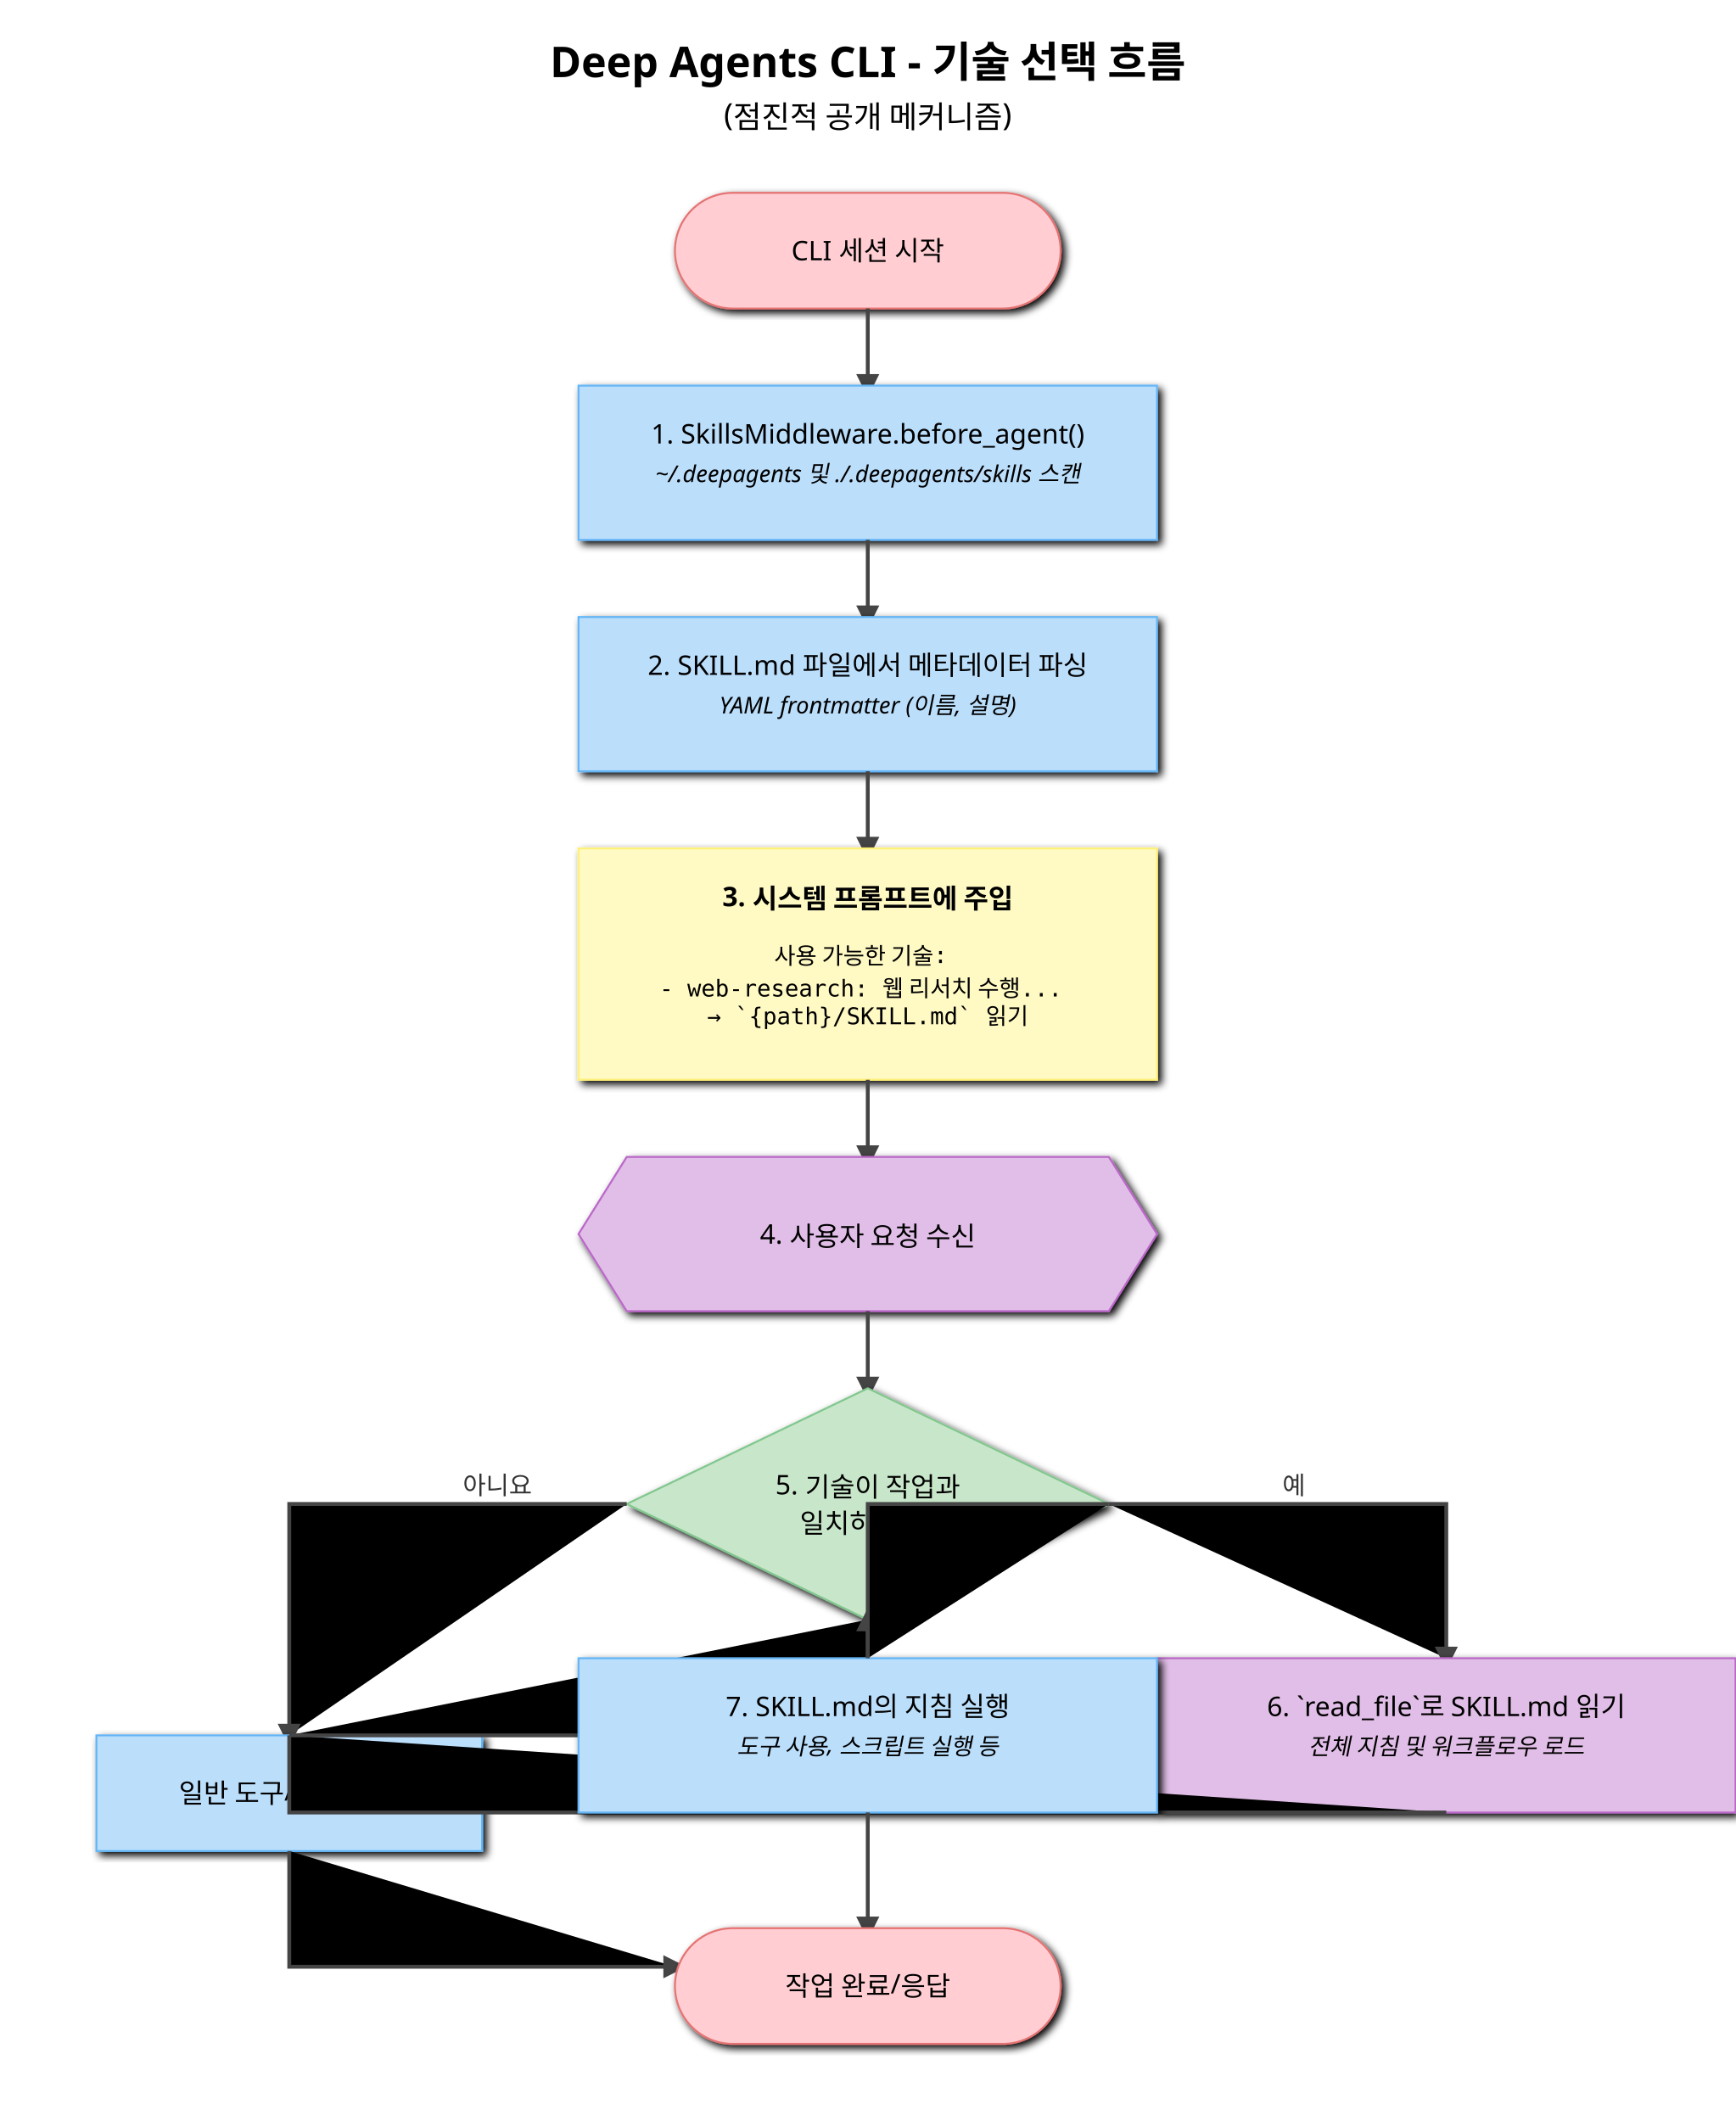
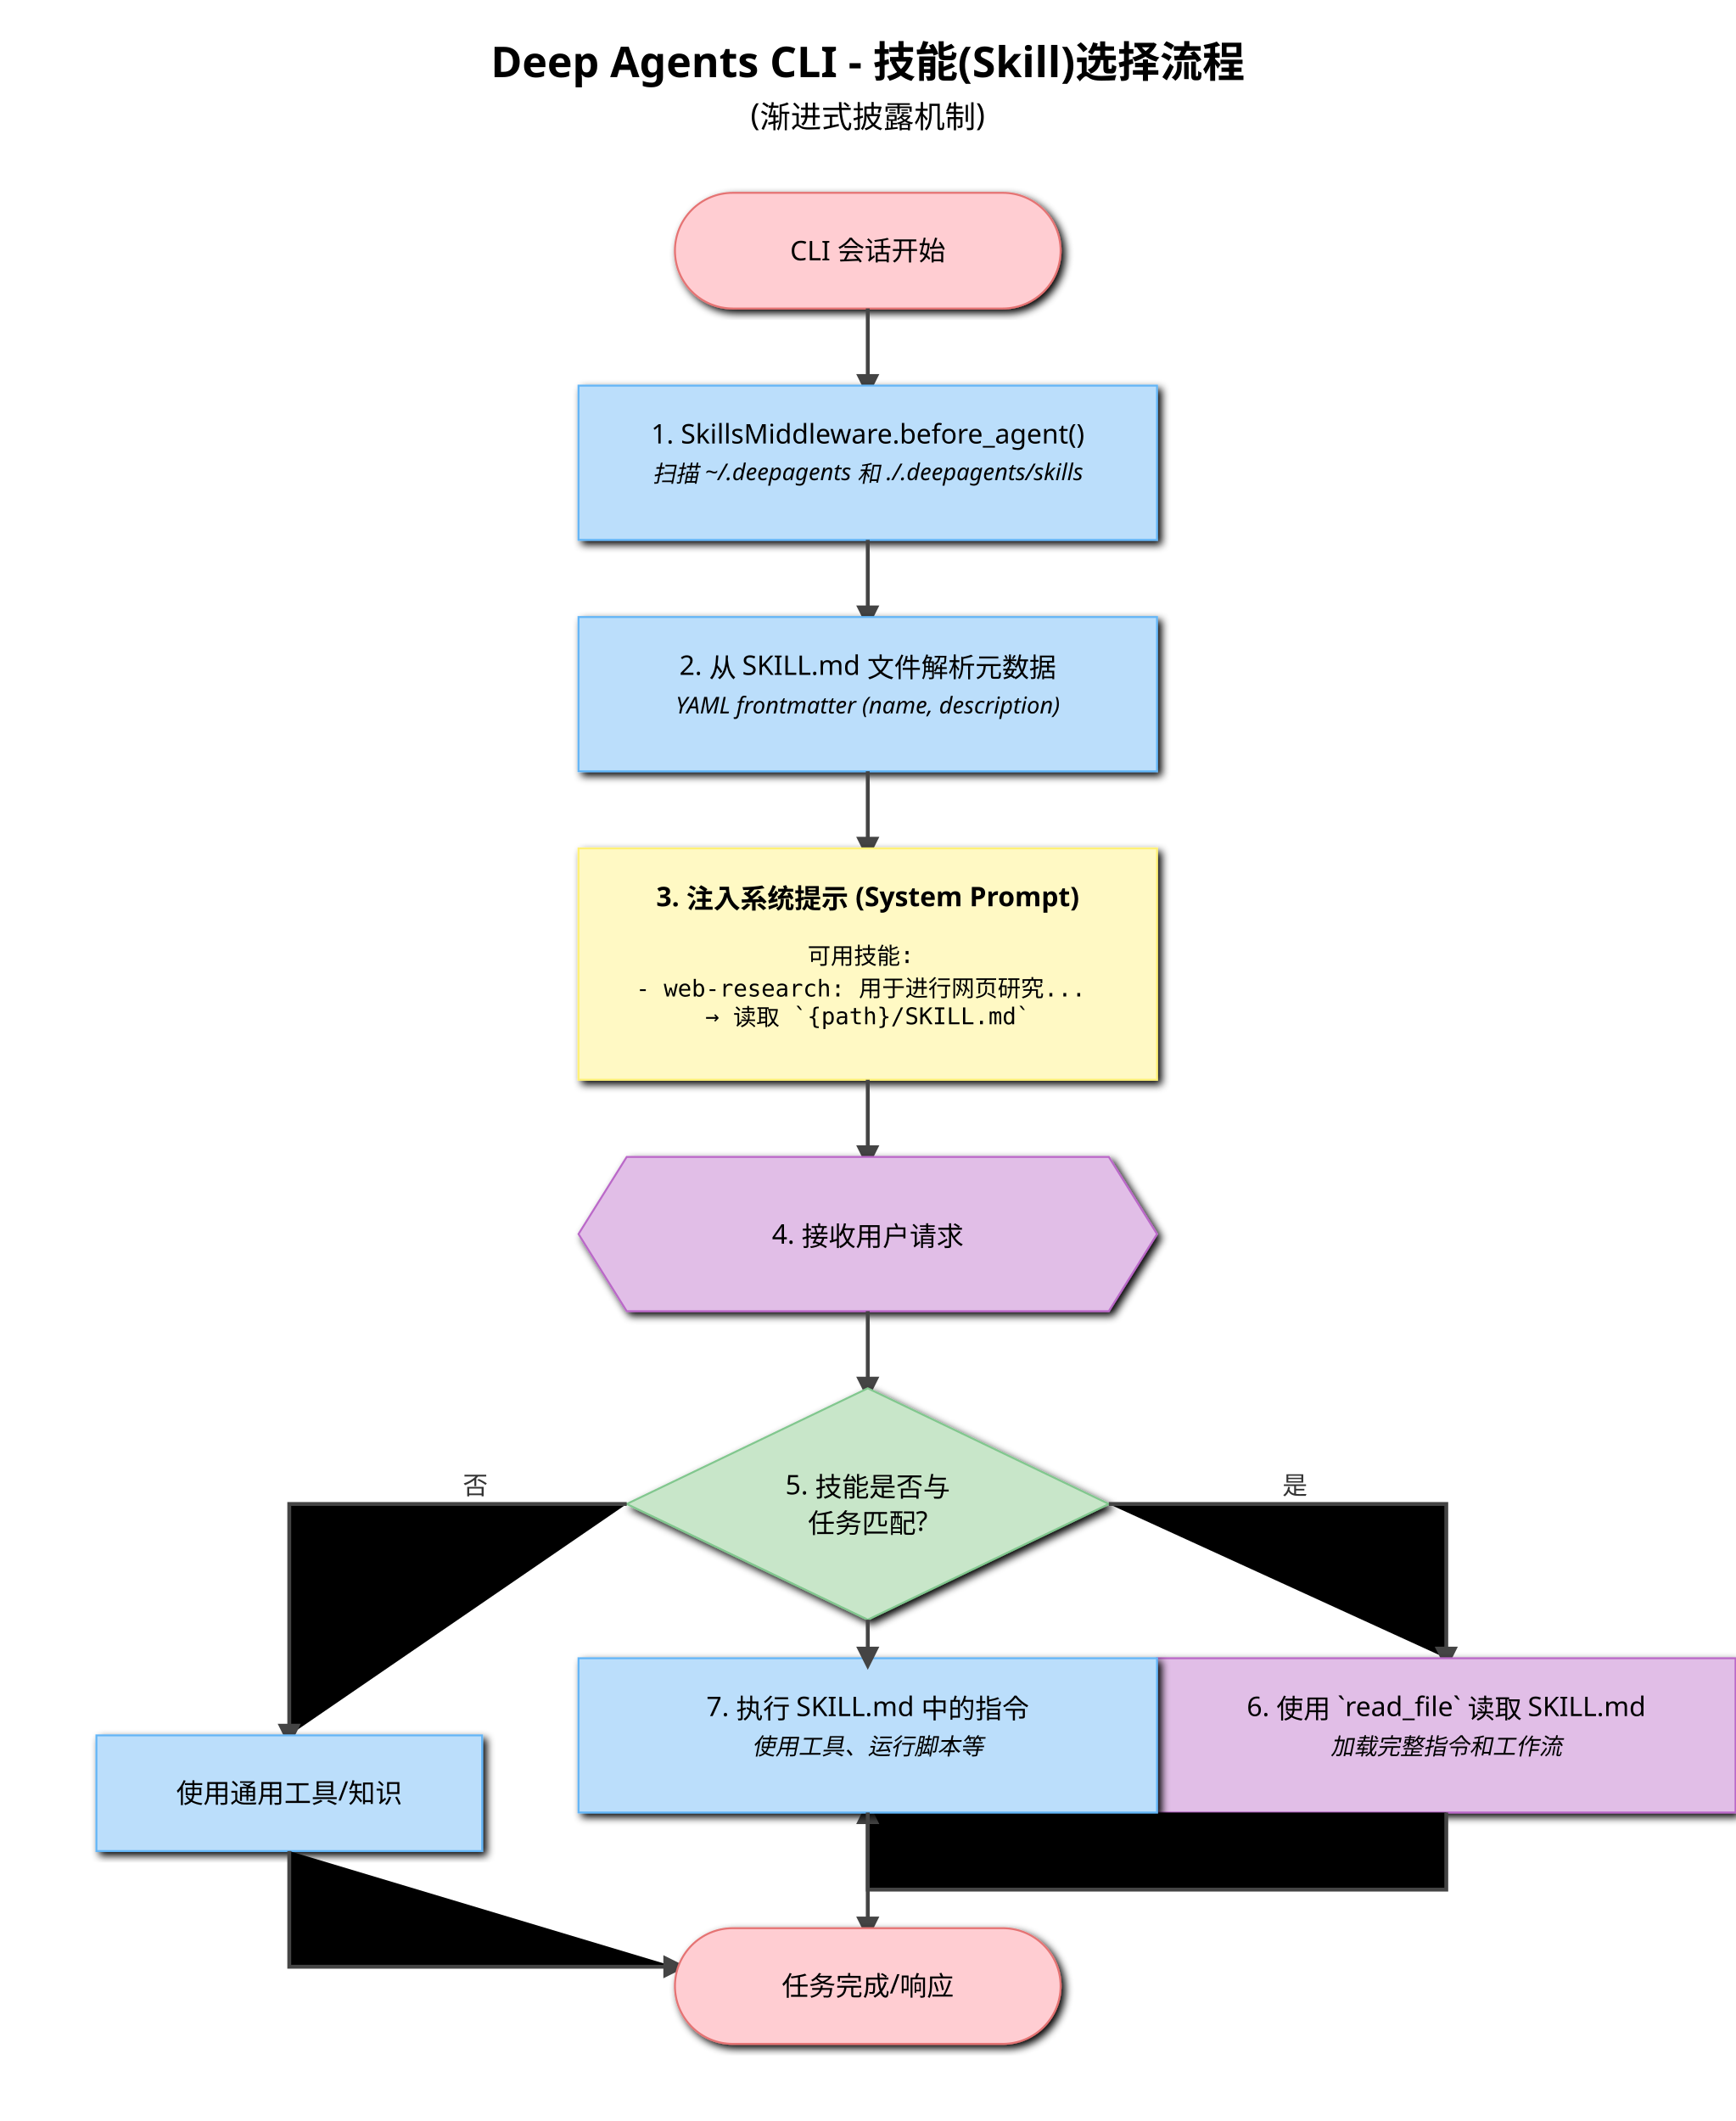
<svg xmlns="http://www.w3.org/2000/svg" width="900" height="1100" viewBox="0 0 900 1100" font-family="sans-serif">
  <defs>
    <marker id="arrow-flow" viewBox="0 0 10 10" refX="5" refY="5" markerWidth="6" markerHeight="6" orient="auto-start-reverse">
      <path d="M 0 0 L 10 5 L 0 10 z" fill="#444" />
    </marker>
    <style>
            .flow-box { filter: url(#shadow); }
            .start-end { fill: #FFCDD2; stroke: #E57373; rx: 30; }
            .process { fill: #BBDEFB; stroke: #64B5F6; }
            .decision { fill: #C8E6C9; stroke: #81C78E; }
            .data { fill: #FFF9C4; stroke: #FFF176; }
            .io { fill: #E1BEE7; stroke: #BA68C8; }

            .text-main { text-anchor: middle; font-size: 14px; }
            .text-small { text-anchor: middle; font-size: 12px; font-style: italic;}

            .flow-line { stroke: #444; stroke-width: 2; marker-end: url(#arrow-flow); }
            .line-label { font-size: 13px; fill: #333; }
        </style>
    <filter id="shadow">
      <feGaussianBlur in="SourceAlpha" stdDeviation="2" />
      <feOffset dx="2" dy="2" />
      <feMerge>
        <feMergeNode />
        <feMergeNode in="SourceGraphic" />
      </feMerge>
    </filter>
  </defs>
-   <text x="450" y="40" font-size="22" font-weight="bold" text-anchor="middle">Deep Agents CLI - 기술 선택 흐름</text>
-   <text x="450" y="65" font-size="16" text-anchor="middle">(점진적 공개 메커니즘)</text>
+   <text x="450" y="40" font-size="22" font-weight="bold" text-anchor="middle">Deep Agents CLI - 技能(Skill)选择流程</text>
+   <text x="450" y="65" font-size="16" text-anchor="middle">(渐进式披露机制)</text>
  <rect x="350" y="100" width="200" height="60" class="flow-box start-end" />
-   <text x="450" y="135" class="text-main">CLI 세션 시작</text>
+   <text x="450" y="135" class="text-main">CLI 会话开始</text>
  <path d="M 450 160 V 200" class="flow-line" />
  <rect x="300" y="200" width="300" height="80" class="flow-box process" />
  <text x="450" y="230" class="text-main">1. SkillsMiddleware.before_agent()</text>
-   <text x="450" y="250" class="text-small">~/.deepagents 및 ./.deepagents/skills 스캔</text>
+   <text x="450" y="250" class="text-small">扫描 ~/.deepagents 和 ./.deepagents/skills</text>
  <path d="M 450 280 V 320" class="flow-line" />
  <rect x="300" y="320" width="300" height="80" class="flow-box process" />
-   <text x="450" y="350" class="text-main">2. SKILL.md 파일에서 메타데이터 파싱</text>
-   <text x="450" y="370" class="text-small">YAML frontmatter (이름, 설명)</text>
+   <text x="450" y="350" class="text-main">2. 从 SKILL.md 文件解析元数据</text>
+   <text x="450" y="370" class="text-small">YAML frontmatter (name, description)</text>
  <path d="M 450 400 V 440" class="flow-line" />
  <g>
    <path d="M 300 440 L 600 440 L 600 560 L 300 560 Z" class="flow-box data" />
-     <text x="450" y="470" font-weight="bold" class="text-main">3. 시스템 프롬프트에 주입</text>
+     <text x="450" y="470" font-weight="bold" class="text-main">3. 注入系统提示 (System Prompt)</text>
    <text x="450" y="500" font-family="monospace" font-size="12px" text-anchor="middle">
-       <tspan x="450" dy="0">사용 가능한 기술:</tspan>
-       <tspan x="450" dy="1.4em">- web-research: 웹 리서치 수행...</tspan>
-       <tspan x="450" dy="1.2em">  → `{path}/SKILL.md` 읽기</tspan>
+       <tspan x="450" dy="0">可用技能:</tspan>
+       <tspan x="450" dy="1.4em">- web-research: 用于进行网页研究...</tspan>
+       <tspan x="450" dy="1.2em">  → 读取 `{path}/SKILL.md`</tspan>
    </text>
  </g>
  <path d="M 450 560 V 600" class="flow-line" />
  <g>
    <path d="M 325 600 L 575 600 L 600 640 L 575 680 L 325 680 L 300 640 Z" class="flow-box io" />
-     <text x="450" y="645" class="text-main">4. 사용자 요청 수신</text>
+     <text x="450" y="645" class="text-main">4. 接收用户请求</text>
  </g>
  <path d="M 450 680 V 720" class="flow-line" />
  <path d="M 450 720 L 575 780 L 450 840 L 325 780 Z" class="flow-box decision" />
-   <text x="450" y="775" class="text-main">5. 기술이 작업과</text>
-   <text x="450" y="795" class="text-main">일치하는가?</text>
+   <text x="450" y="775" class="text-main">5. 技能是否与</text>
+   <text x="450" y="795" class="text-main">任务匹配?</text>
  <path d="M 325 780 H 150 V 900" class="flow-line" />
-   <text x="240" y="775" class="line-label">아니요</text>
+   <text x="240" y="775" class="line-label">否</text>
  <rect x="50" y="900" width="200" height="60" class="flow-box process" />
-   <text x="150" y="935" class="text-main">일반 도구/지식 사용</text>
+   <text x="150" y="935" class="text-main">使用通用工具/知识</text>
  <path d="M 150 960 V 1020 H 350" class="flow-line" />
  <path d="M 575 780 H 750 V 860" class="flow-line" />
-   <text x="665" y="775" class="line-label">예</text>
+   <text x="665" y="775" class="line-label">是</text>
  <rect x="600" y="860" width="300" height="80" class="flow-box io" />
-   <text x="750" y="890" class="text-main">6. `read_file`로 SKILL.md 읽기</text>
-   <text x="750" y="910" class="text-small">전체 지침 및 워크플로우 로드</text>
-   <path d="M 750 940 H 150 V 900" class="flow-line" style="marker-end: none;" />
-   <path d="M 150 900 H 450 V 840" class="flow-line" />
-   <text x="600" y="855" class="line-label" />
+   <text x="750" y="890" class="text-main">6. 使用 `read_file` 读取 SKILL.md</text>
+   <text x="750" y="910" class="text-small">加载完整指令和工作流</text>
+   <path d="M 750 940 V 980 H 450 V 940" class="flow-line" />
  <rect x="300" y="860" width="300" height="80" class="flow-box process" />
-   <text x="450" y="890" class="text-main">7. SKILL.md의 지침 실행</text>
-   <text x="450" y="910" class="text-small">도구 사용, 스크립트 실행 등</text>
-   <path d="M 575 780 H 450 V 860" class="flow-line" style="marker-end: none;" />
+   <text x="450" y="890" class="text-main">7. 执行 SKILL.md 中的指令</text>
+   <text x="450" y="910" class="text-small">使用工具、运行脚本等</text>
+   <path d="M 450 840 V 860" class="flow-line" />
  <path d="M 450 940 V 1000" class="flow-line" />
  <rect x="350" y="1000" width="200" height="60" class="flow-box start-end" />
-   <text x="450" y="1035" class="text-main">작업 완료/응답</text>
+   <text x="450" y="1035" class="text-main">任务完成/响应</text>
</svg>
